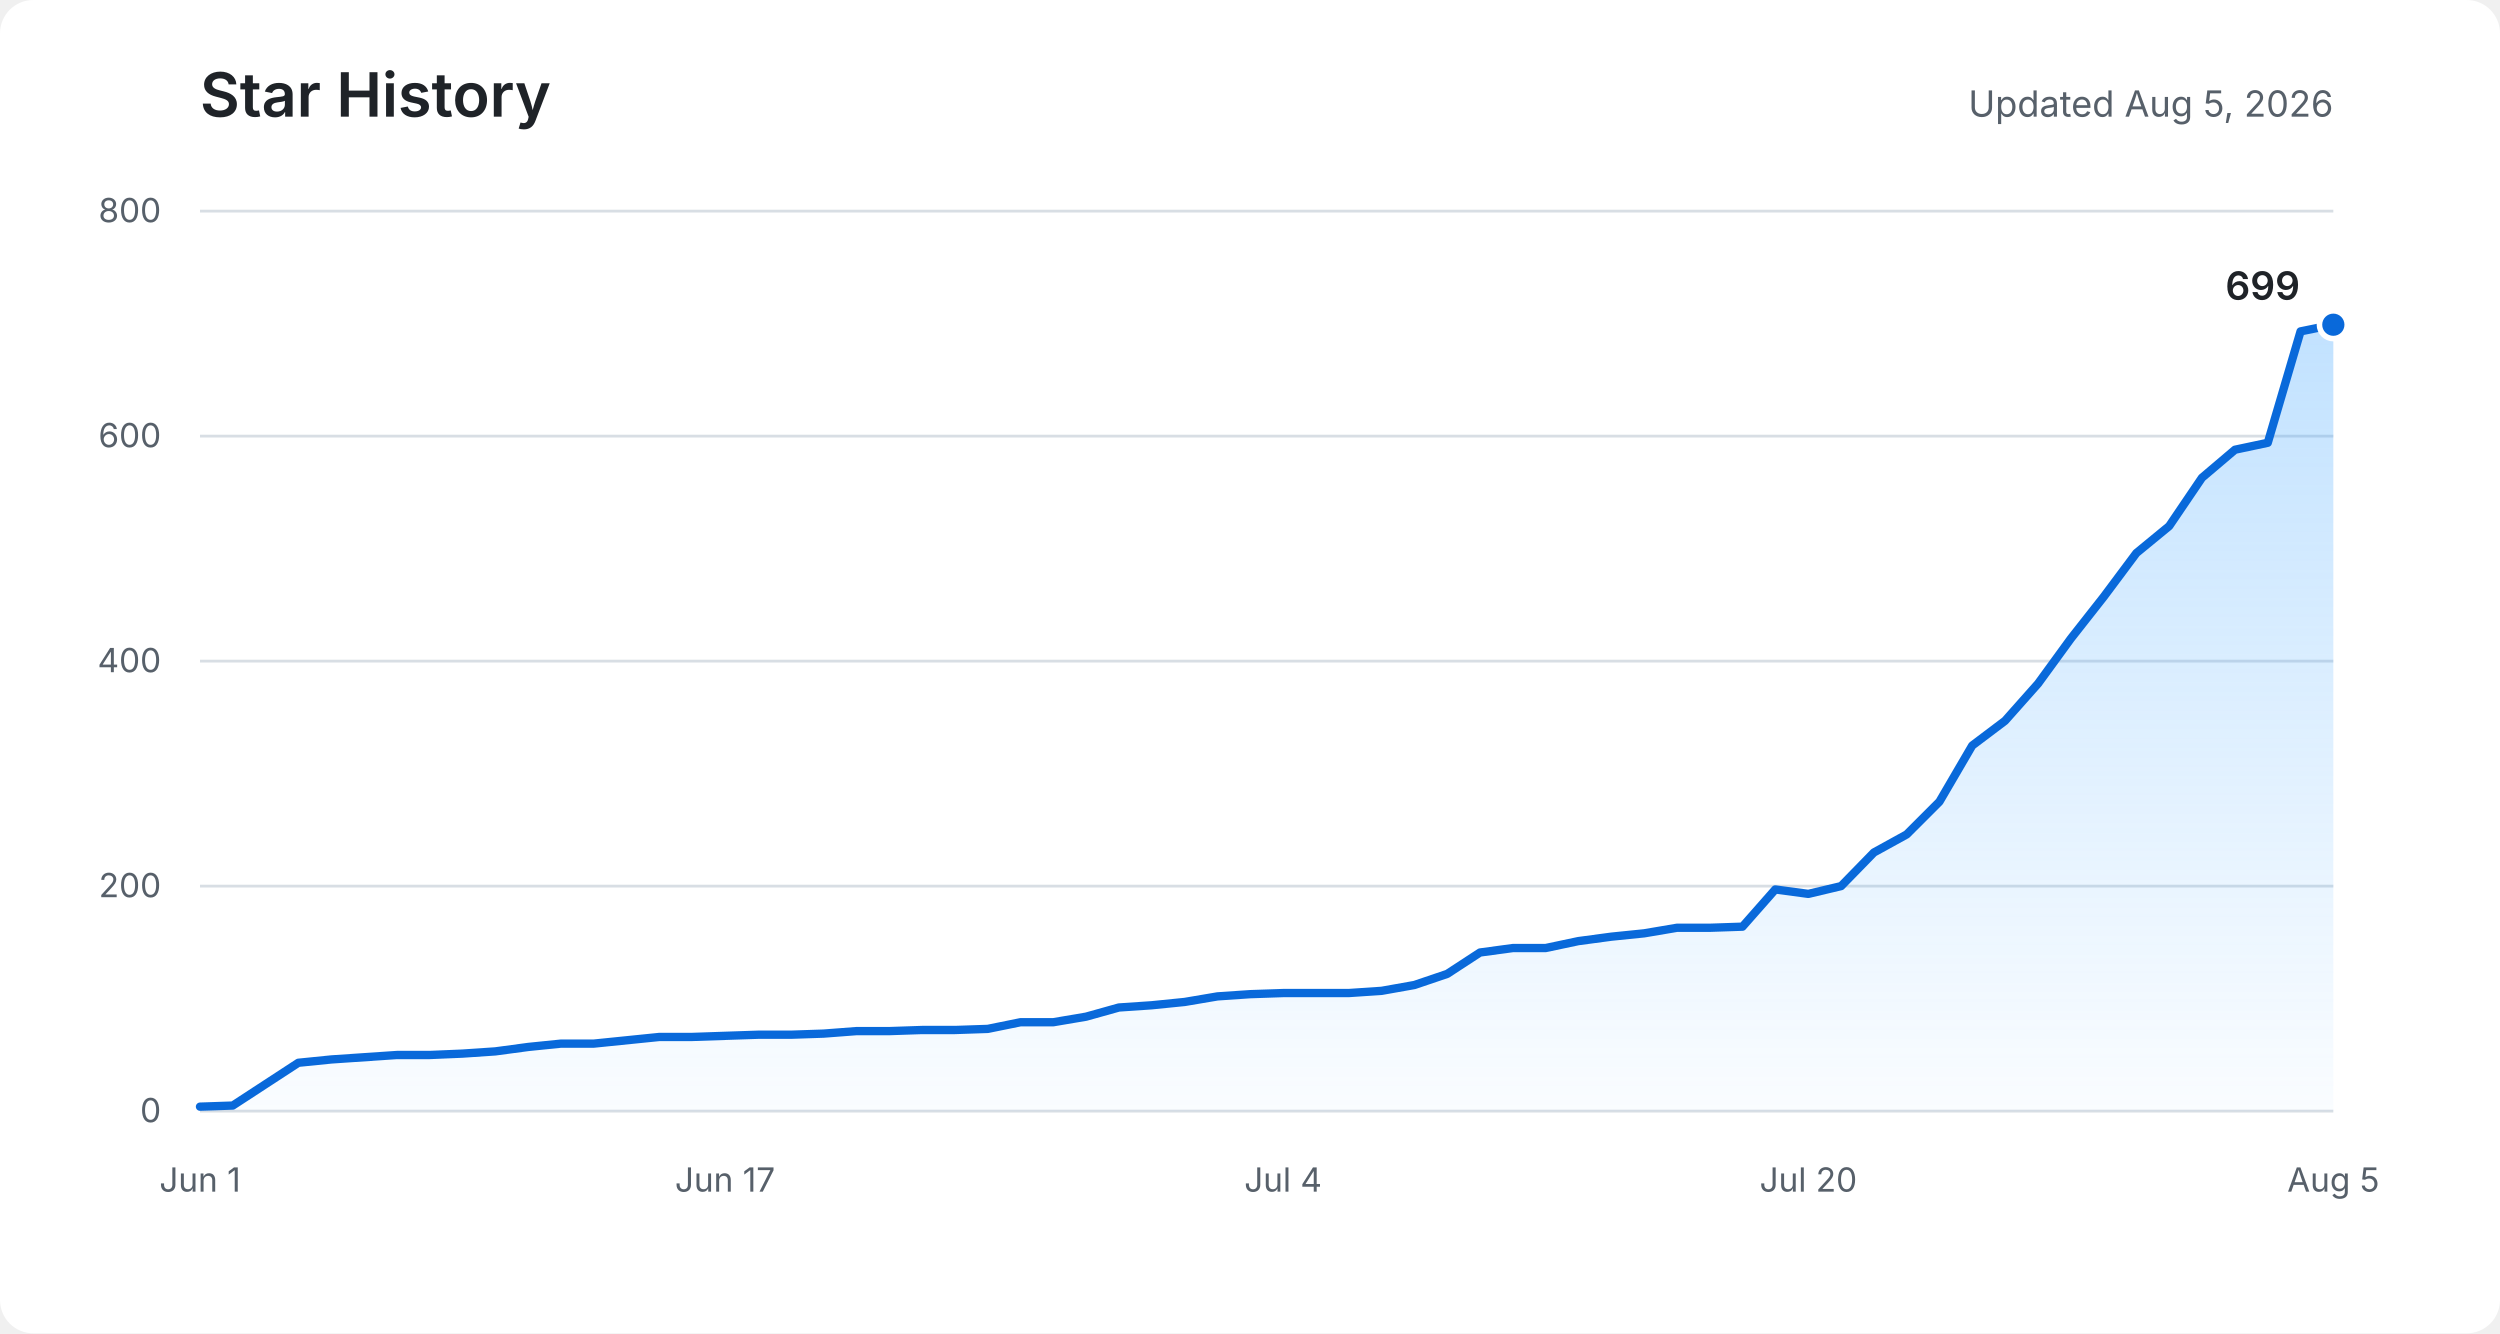
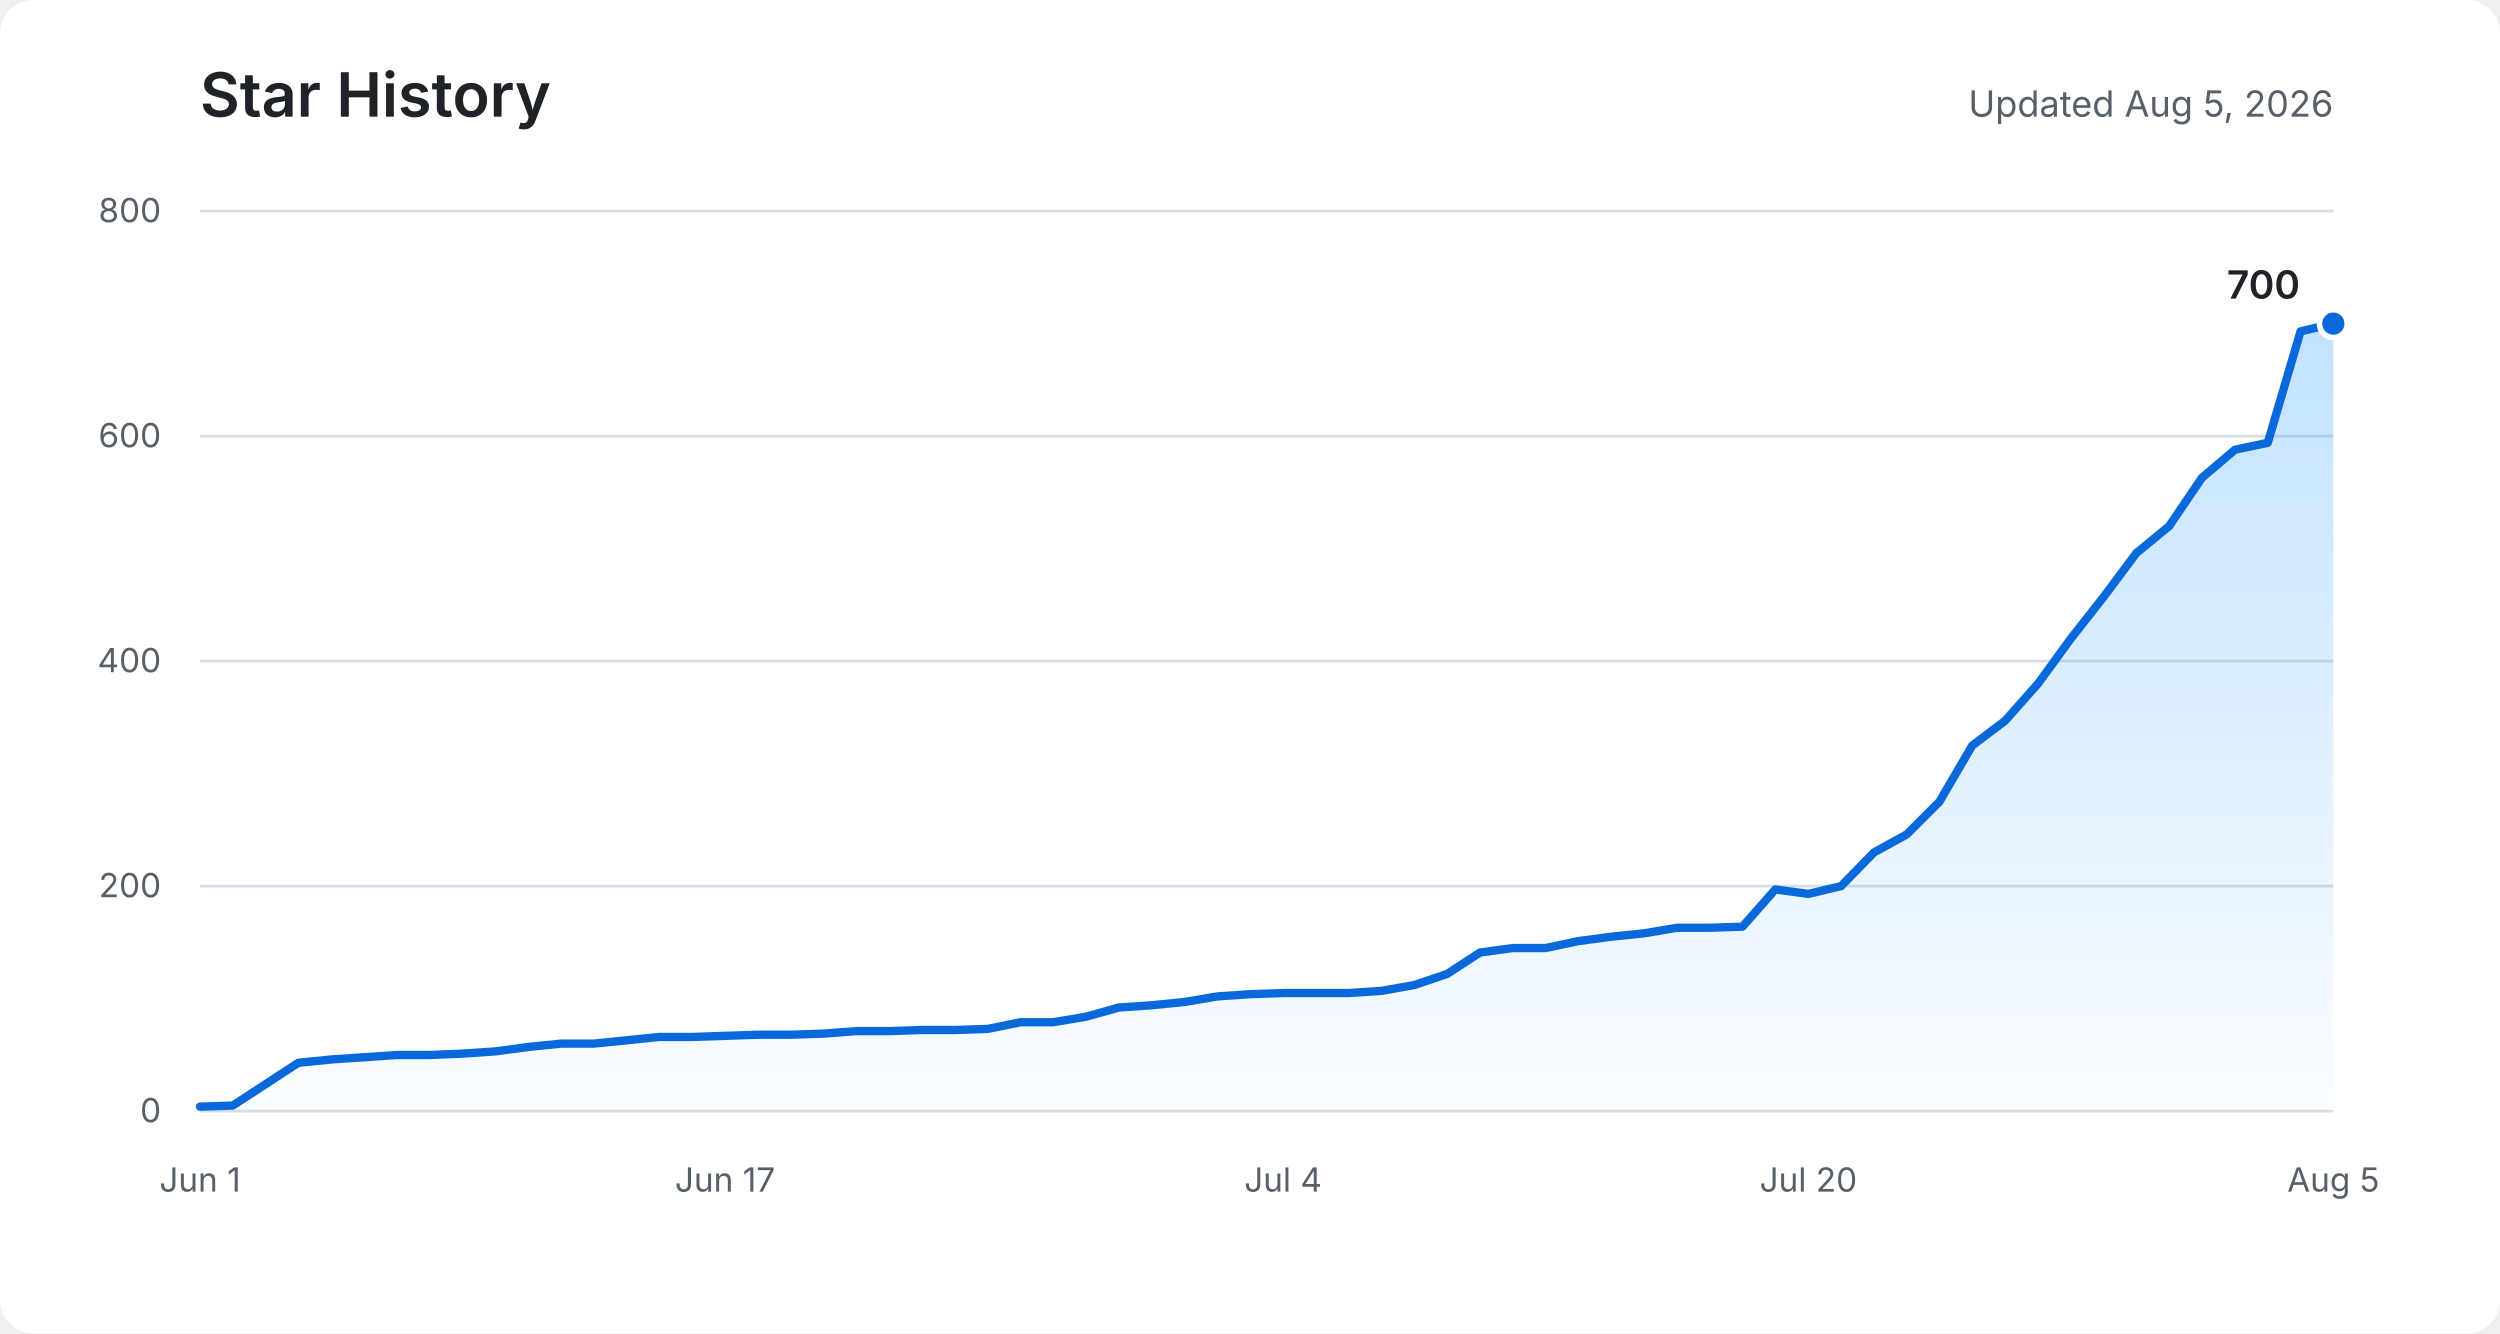
<svg xmlns="http://www.w3.org/2000/svg" role="img" aria-labelledby="title description" viewBox="0 0 900 480">
  <defs>
    <linearGradient id="area" x1="0" y1="0" x2="0" y2="1">
      <stop offset="0%" stop-color="#54aeff" stop-opacity="0.36" />
      <stop offset="100%" stop-color="#54aeff" stop-opacity="0.03" />
    </linearGradient>
  </defs>
  <rect fill="#ffffff" width="900" height="480" rx="12" />
  <text fill="#1f2328" x="72" y="42" font-family="-apple-system, BlinkMacSystemFont, Segoe UI, sans-serif" font-size="22" font-weight="600">Star History</text>
  <text fill="#57606a" x="840" y="42" text-anchor="end" font-family="-apple-system, BlinkMacSystemFont, Segoe UI, sans-serif" font-size="13">Updated Aug 5, 2026</text>
  <g fill="none" stroke="#d8dee4" stroke-width="1">
    <path d="M72 400H840" />
    <path d="M72 319H840" />
    <path d="M72 238H840" />
    <path d="M72 157H840" />
    <path d="M72 76H840" />
  </g>
  <g fill="#57606a" font-family="-apple-system, BlinkMacSystemFont, Segoe UI, sans-serif" font-size="12">
    <text x="58" y="404" text-anchor="end">0</text>
    <text x="58" y="323" text-anchor="end">200</text>
    <text x="58" y="242" text-anchor="end">400</text>
    <text x="58" y="161" text-anchor="end">600</text>
    <text x="58" y="80" text-anchor="end">800</text>
    <text x="72" y="429" text-anchor="middle">Jun 1</text>
    <text x="261" y="429" text-anchor="middle">Jun 17</text>
    <text x="461.9" y="429" text-anchor="middle">Jul 4</text>
    <text x="651" y="429" text-anchor="middle">Jul 20</text>
    <text x="840" y="429" text-anchor="middle">Aug 5</text>
  </g>
-   <path fill="url(#area)" d="M72,398.4 L83.8,398 L95.6,390.3 L107.4,382.6 L119.3,381.4 L131.1,380.6 L142.9,379.8 L154.7,379.8 L166.5,379.3 L178.3,378.5 L190.2,376.9 L202,375.7 L213.8,375.7 L225.6,374.5 L237.4,373.3 L249.2,373.3 L261,372.9 L272.9,372.5 L284.7,372.5 L296.5,372.1 L308.3,371.2 L320.1,371.2 L331.9,370.8 L343.8,370.8 L355.6,370.4 L367.4,368 L379.2,368 L391,366 L402.8,362.7 L414.6,361.9 L426.5,360.7 L438.3,358.7 L450.1,357.9 L461.9,357.5 L473.7,357.5 L485.5,357.5 L497.4,356.7 L509.2,354.6 L521,350.6 L532.8,342.9 L544.6,341.3 L556.4,341.3 L568.2,338.8 L580.1,337.2 L591.9,336 L603.7,334 L615.5,334 L627.3,333.6 L639.1,320.2 L651,321.8 L662.8,319 L674.6,306.9 L686.4,300.4 L698.2,288.6 L710,268.4 L721.8,259.5 L733.7,246.1 L745.5,229.9 L757.3,214.9 L769.1,199.1 L780.9,189.4 L792.7,172 L804.6,161.9 L816.4,159.4 L828.2,119.3 L840,116.9 L840,400 L72,400 Z" />
-   <polyline fill="none" stroke="#0969da" stroke-width="3" stroke-linecap="round" stroke-linejoin="round" points="72,398.4 83.8,398 95.6,390.3 107.4,382.6 119.3,381.4 131.1,380.6 142.9,379.8 154.7,379.8 166.5,379.3 178.3,378.5 190.2,376.9 202,375.7 213.8,375.7 225.6,374.5 237.4,373.3 249.2,373.3 261,372.9 272.9,372.5 284.7,372.5 296.5,372.1 308.3,371.2 320.1,371.2 331.9,370.8 343.8,370.8 355.6,370.4 367.4,368 379.2,368 391,366 402.8,362.7 414.6,361.9 426.5,360.7 438.3,358.7 450.1,357.9 461.9,357.5 473.7,357.5 485.5,357.5 497.4,356.7 509.2,354.6 521,350.6 532.8,342.9 544.6,341.3 556.4,341.3 568.2,338.8 580.1,337.2 591.9,336 603.7,334 615.5,334 627.3,333.6 639.1,320.2 651,321.8 662.8,319 674.6,306.9 686.4,300.4 698.2,288.6 710,268.4 721.8,259.5 733.7,246.1 745.5,229.9 757.3,214.9 769.1,199.1 780.9,189.4 792.7,172 804.6,161.9 816.4,159.4 828.2,119.3 840,116.9" />
-   <circle fill="#0969da" stroke="#ffffff" cx="840" cy="116.9" r="5" stroke-width="2" />
-   <text fill="#1f2328" x="828" y="107.9" text-anchor="end" font-family="-apple-system, BlinkMacSystemFont, Segoe UI, sans-serif" font-size="14" font-weight="600">699</text>
+   <path fill="url(#area)" d="M72,398.4 L83.8,398 L95.6,390.3 L107.4,382.6 L119.3,381.4 L131.1,380.6 L142.9,379.8 L154.7,379.8 L166.5,379.3 L178.3,378.5 L190.2,376.9 L202,375.7 L213.8,375.7 L225.6,374.5 L237.4,373.3 L249.2,373.3 L261,372.9 L272.9,372.5 L284.7,372.5 L296.5,372.1 L308.3,371.2 L320.1,371.2 L331.9,370.8 L343.8,370.8 L355.6,370.4 L367.4,368 L379.2,368 L391,366 L402.8,362.7 L414.6,361.9 L426.5,360.7 L438.3,358.7 L450.1,357.9 L461.9,357.5 L473.7,357.5 L485.5,357.5 L497.4,356.7 L509.2,354.6 L521,350.6 L532.8,342.9 L544.6,341.3 L556.4,341.3 L568.2,338.8 L580.1,337.2 L591.9,336 L603.7,334 L615.5,334 L627.3,333.6 L639.1,320.2 L651,321.8 L662.8,319 L674.6,306.9 L686.4,300.4 L698.2,288.6 L710,268.4 L721.8,259.5 L733.7,246.1 L745.5,229.9 L757.3,214.9 L769.1,199.1 L780.9,189.4 L792.7,172 L804.6,161.9 L816.4,159.4 L828.2,119.3 L840,116.5 L840,400 L72,400 Z" />
+   <polyline fill="none" stroke="#0969da" stroke-width="3" stroke-linecap="round" stroke-linejoin="round" points="72,398.4 83.8,398 95.6,390.3 107.4,382.6 119.3,381.4 131.1,380.6 142.9,379.8 154.7,379.8 166.5,379.3 178.3,378.5 190.2,376.9 202,375.7 213.8,375.7 225.6,374.5 237.4,373.3 249.2,373.3 261,372.9 272.9,372.5 284.7,372.5 296.5,372.1 308.3,371.2 320.1,371.2 331.9,370.8 343.8,370.8 355.6,370.4 367.4,368 379.2,368 391,366 402.8,362.7 414.6,361.9 426.5,360.7 438.3,358.7 450.1,357.9 461.9,357.5 473.7,357.5 485.5,357.5 497.4,356.7 509.2,354.6 521,350.6 532.8,342.9 544.6,341.3 556.4,341.3 568.2,338.8 580.1,337.2 591.9,336 603.7,334 615.5,334 627.3,333.6 639.1,320.2 651,321.8 662.8,319 674.6,306.9 686.4,300.4 698.2,288.6 710,268.4 721.8,259.5 733.7,246.1 745.5,229.9 757.3,214.9 769.1,199.1 780.9,189.4 792.7,172 804.6,161.9 816.4,159.4 828.2,119.3 840,116.5" />
+   <circle fill="#0969da" stroke="#ffffff" cx="840" cy="116.5" r="5" stroke-width="2" />
+   <text fill="#1f2328" x="828" y="107.5" text-anchor="end" font-family="-apple-system, BlinkMacSystemFont, Segoe UI, sans-serif" font-size="14" font-weight="600">700</text>
</svg>
